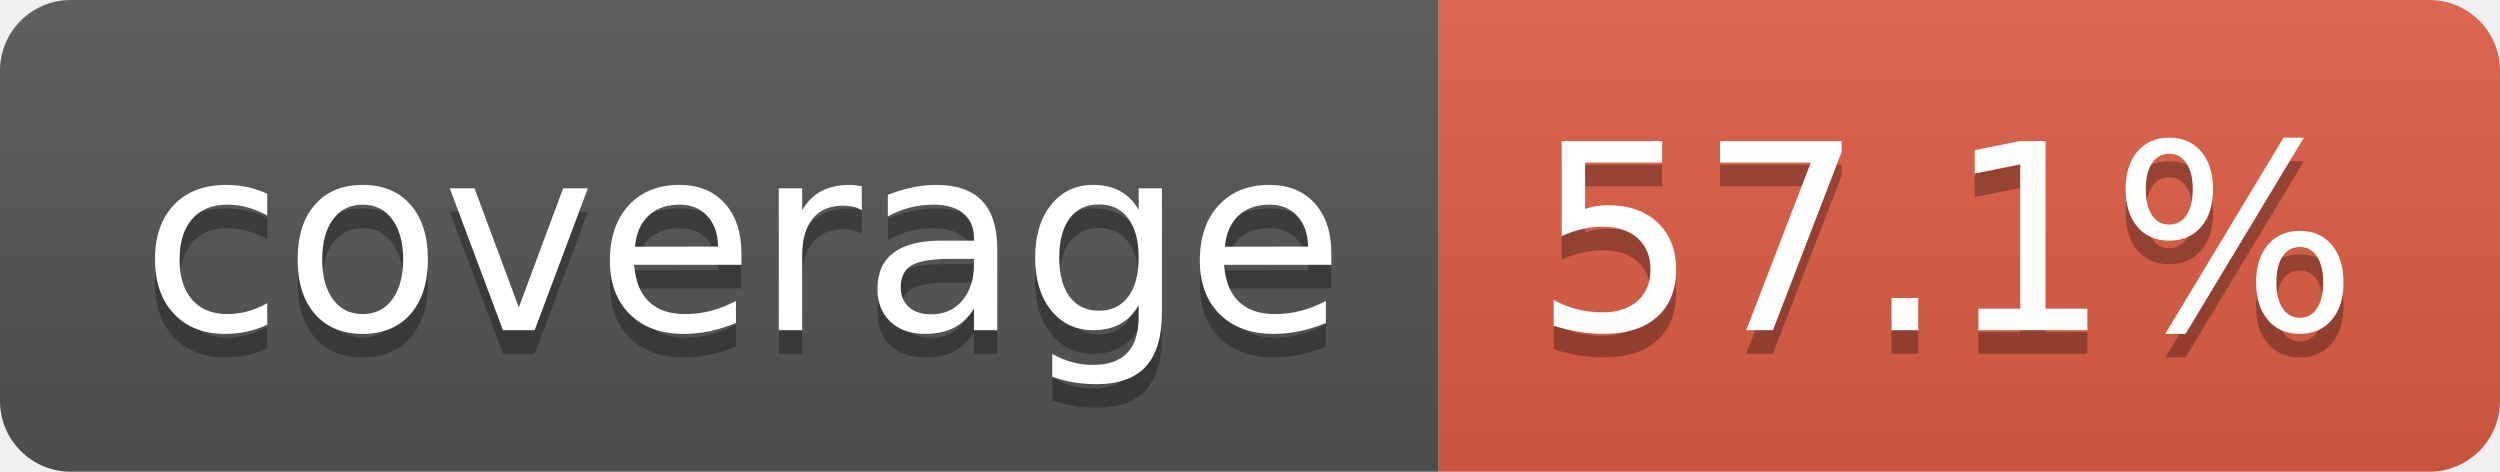
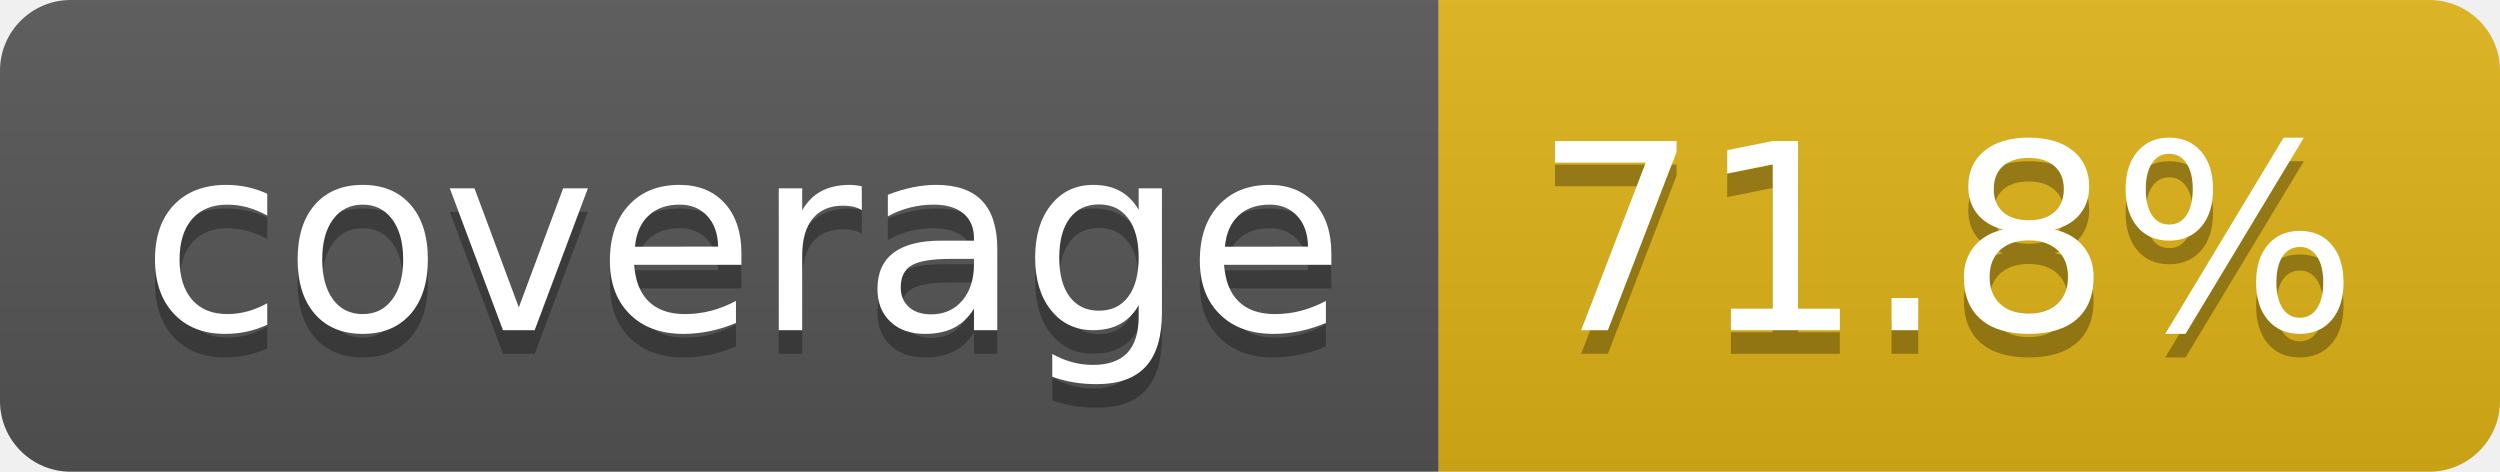
- <svg xmlns="http://www.w3.org/2000/svg" width="106" height="20" role="img" aria-label="coverage: 57.1%">
+ <svg xmlns="http://www.w3.org/2000/svg" width="106" height="20" role="img" aria-label="coverage: 71.8%">
  <linearGradient id="s" x2="0" y2="100%">
    <stop offset="0" stop-color="#bbb" stop-opacity=".1" />
    <stop offset="1" stop-opacity=".1" />
  </linearGradient>
  <clipPath id="r">
    <rect width="106" height="20" rx="3" fill="#fff" />
  </clipPath>
  <g clip-path="url(#r)">
    <rect width="61" height="20" fill="#555" />
-     <rect x="61" width="45" height="20" fill="#e05d44" />
+     <rect x="61" width="45" height="20" fill="#dfb317" />
    <rect width="106" height="20" fill="url(#s)" />
  </g>
  <g fill="#fff" text-anchor="middle" font-family="Verdana,Geneva,DejaVu Sans,sans-serif" text-rendering="geometricPrecision" font-size="110">
    <text aria-hidden="true" x="315" y="150" fill="#010101" fill-opacity=".3" transform="scale(.1)" textLength="510">coverage</text>
    <text x="315" y="140" transform="scale(.1)" fill="#fff" textLength="510">coverage</text>
-     <text aria-hidden="true" x="825" y="150" fill="#010101" fill-opacity=".3" transform="scale(.1)" textLength="350">57.1%</text>
-     <text x="825" y="140" transform="scale(.1)" fill="#fff" textLength="350">57.1%</text>
+     <text aria-hidden="true" x="825" y="150" fill="#010101" fill-opacity=".3" transform="scale(.1)" textLength="350">71.8%</text>
+     <text x="825" y="140" transform="scale(.1)" fill="#fff" textLength="350">71.8%</text>
  </g>
</svg>
